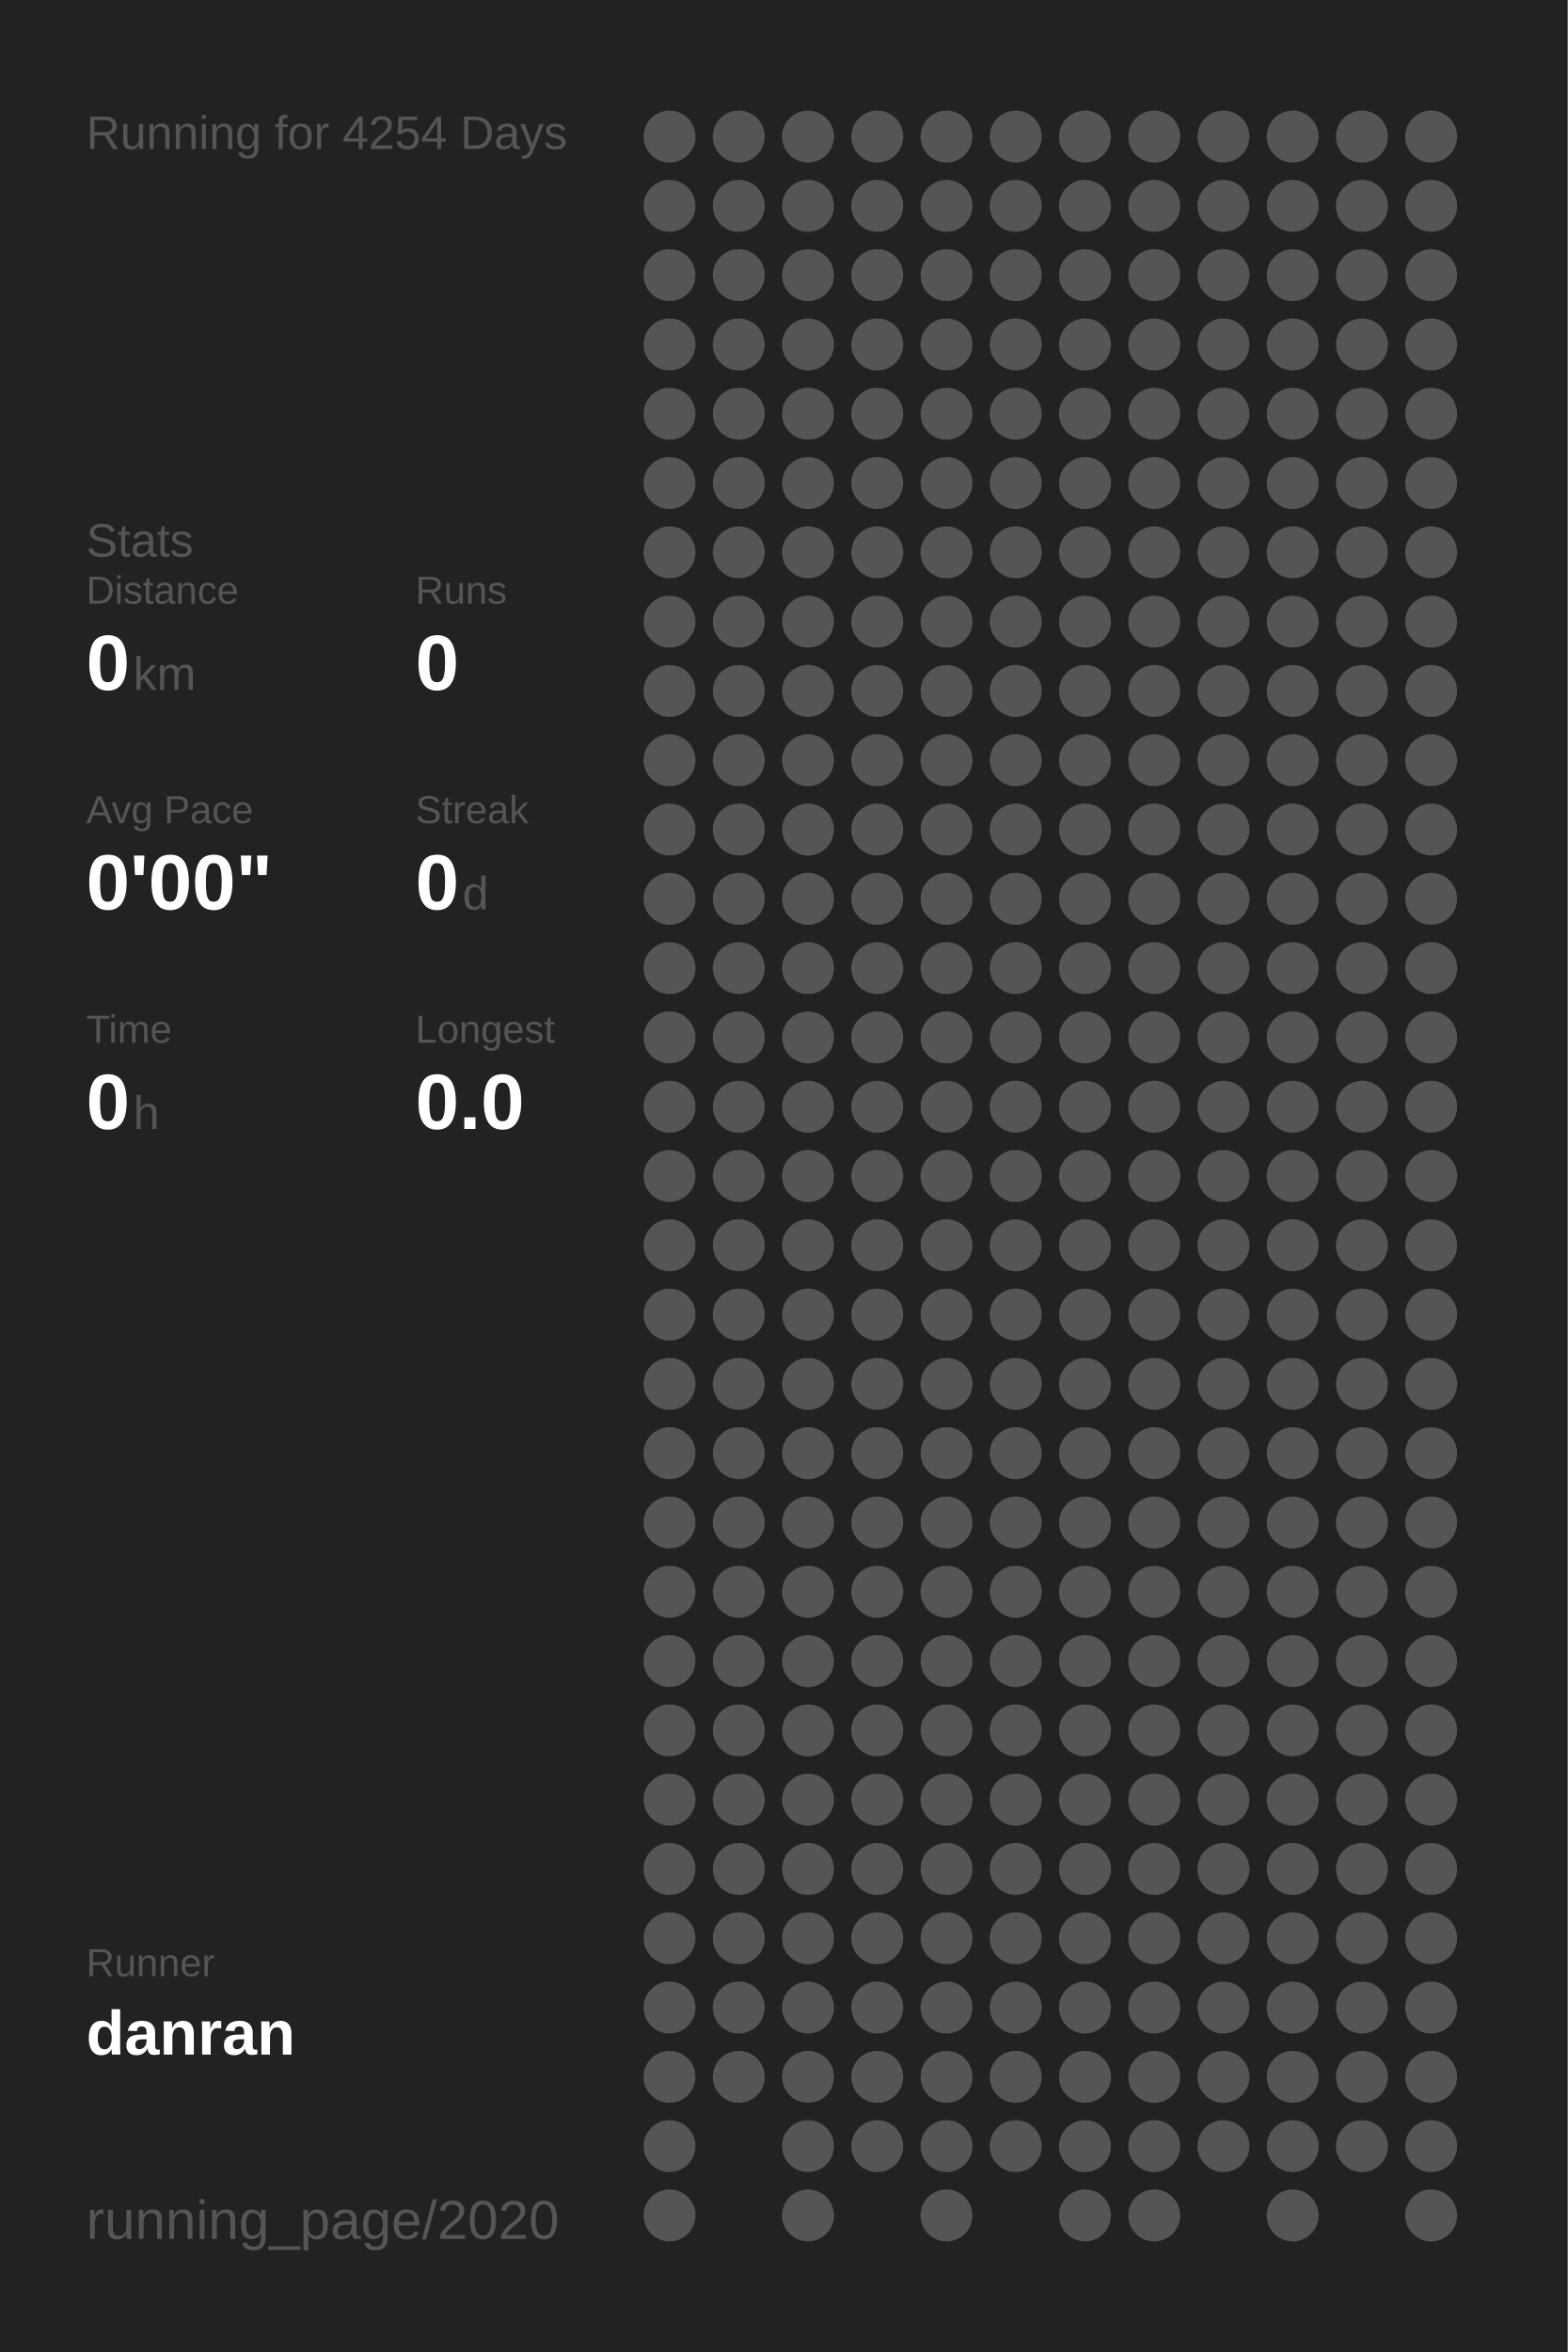
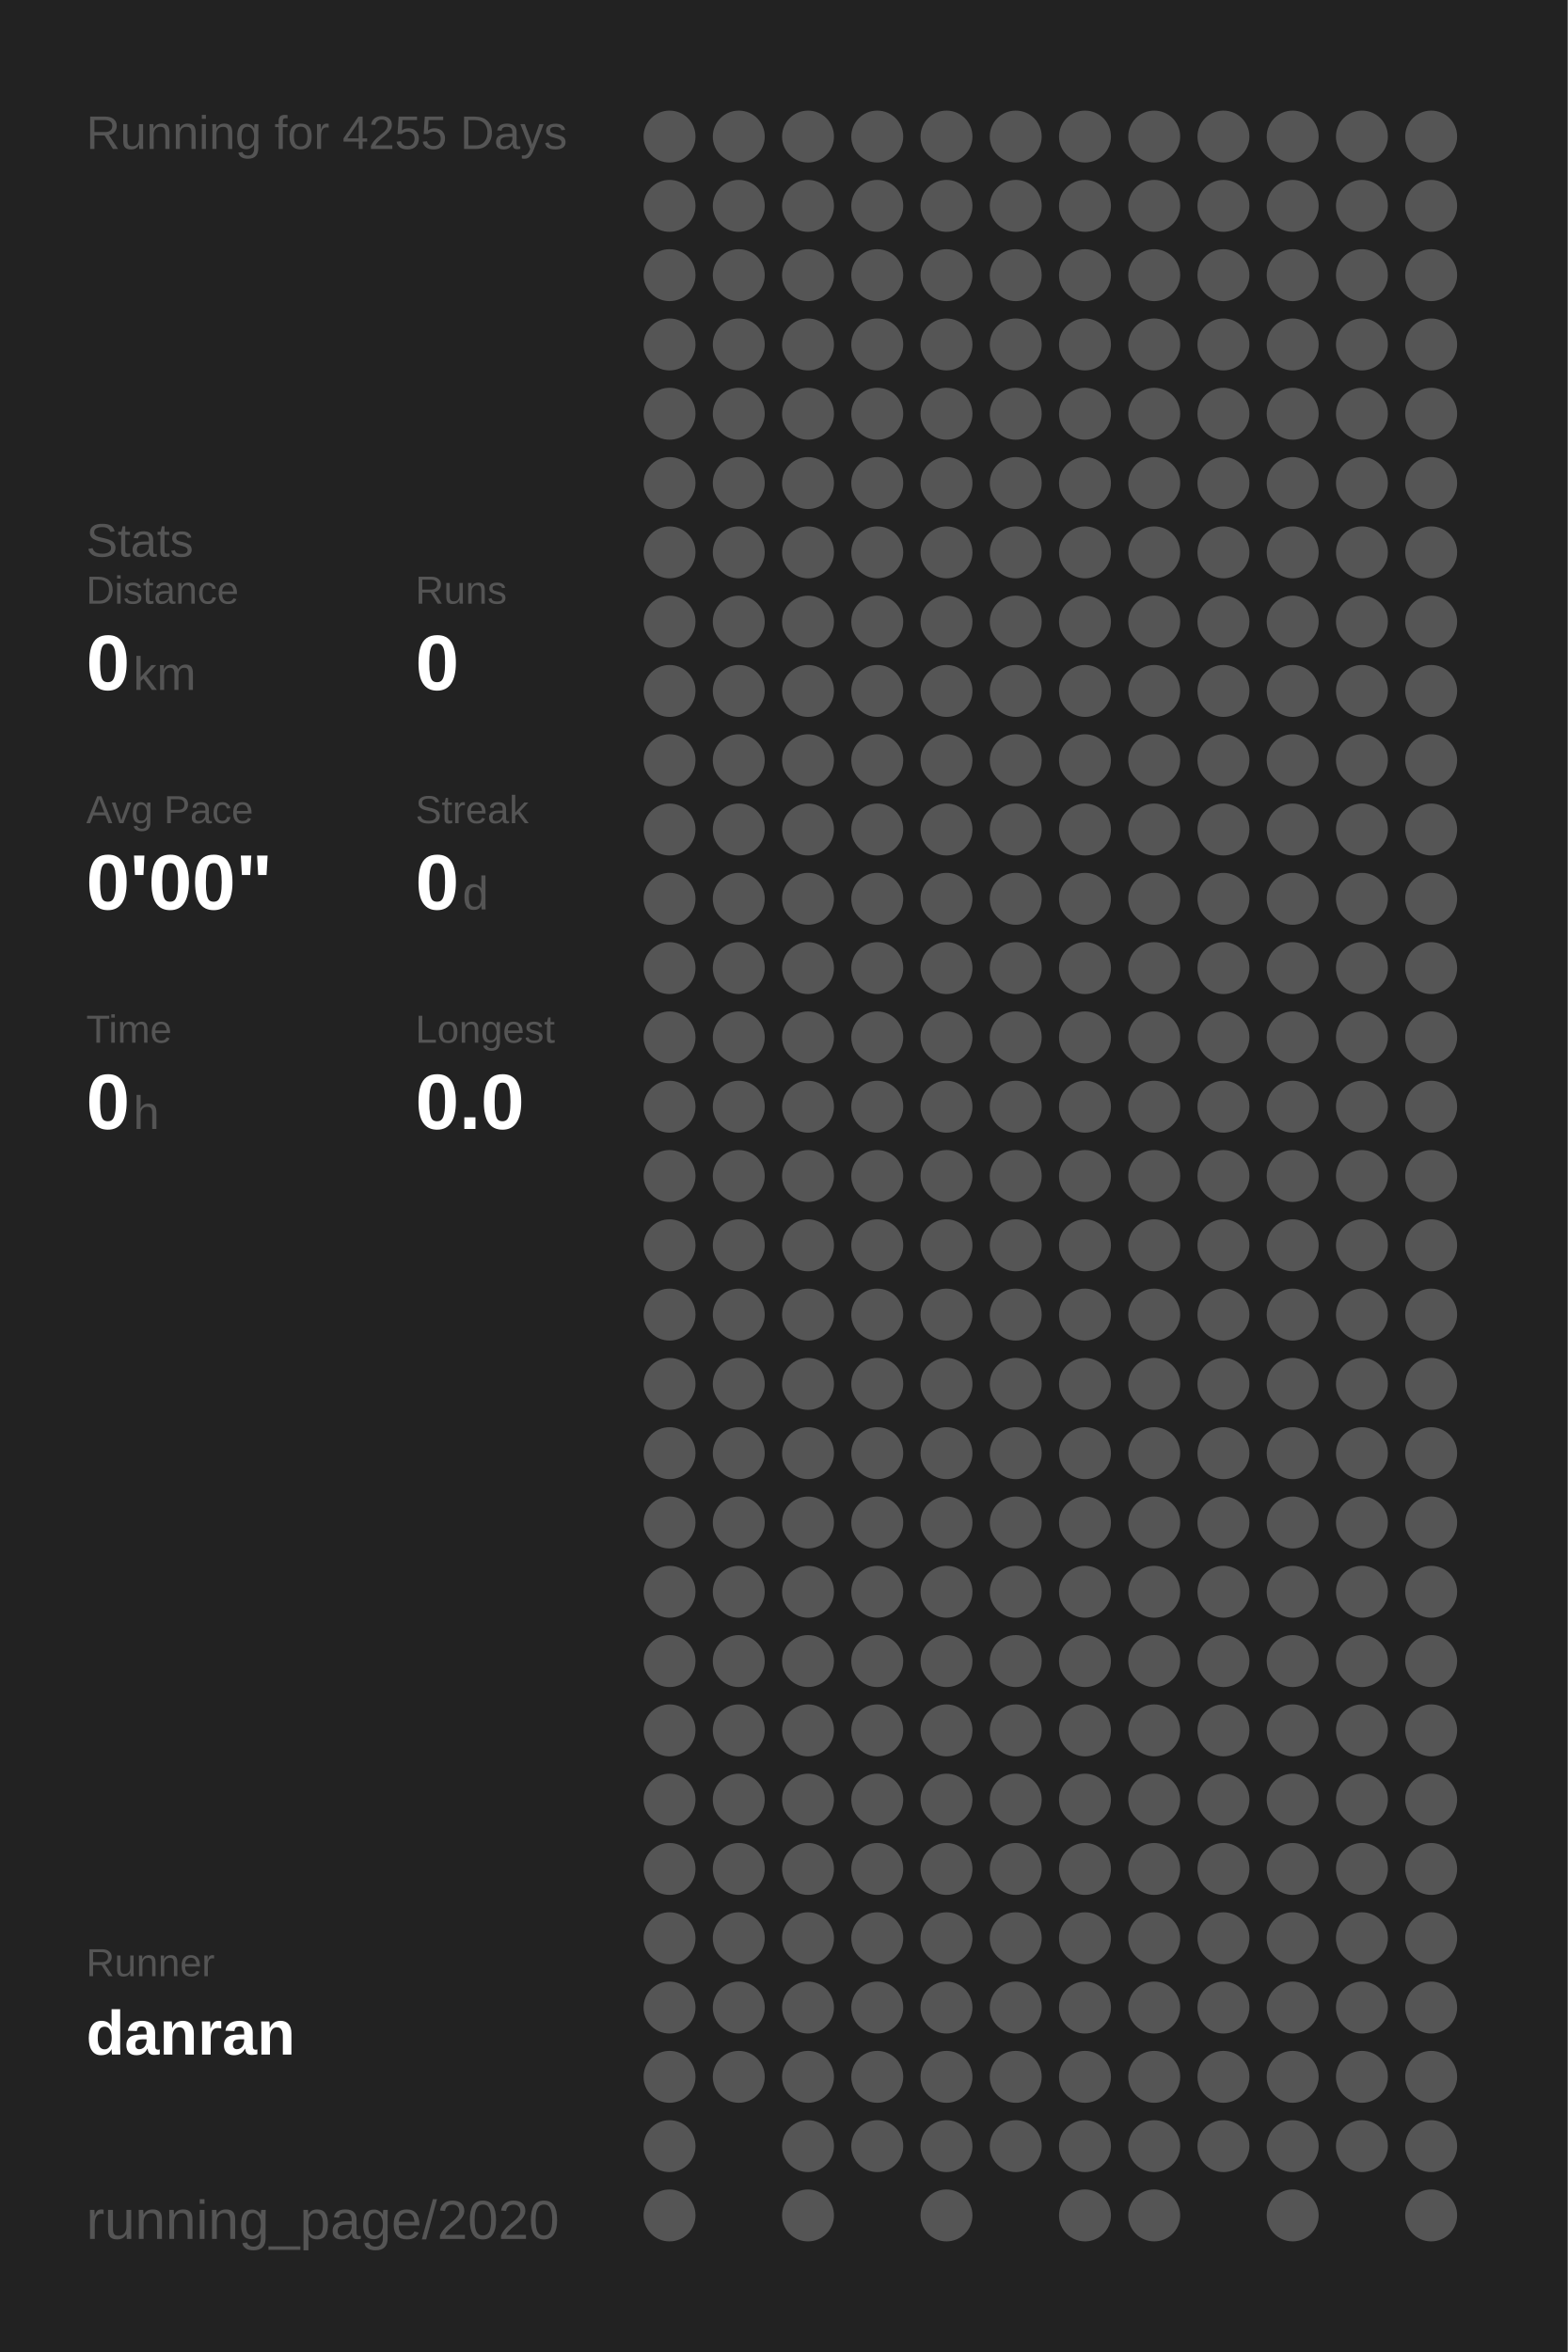
<svg xmlns="http://www.w3.org/2000/svg" baseProfile="full" height="300mm" version="1.1" viewBox="0,0,200,300" width="200mm">
  <defs />
  <rect fill="#222222" height="300" width="200" x="0" y="0" />
-   <text fill="#555555" style="font-size:6px; font-family:Arial;" x="11" y="19">Running for 4254 Days</text>
+   <text fill="#555555" style="font-size:6px; font-family:Arial;" x="11" y="19">Running for 4255 Days</text>
  <text fill="#555555" style="font-size:6px; font-family:Arial;" x="11" y="71">Stats</text>
  <text fill="#555555" style="font-size:5px; font-family:Arial;" x="11" y="77">Distance</text>
  <text fill="#FFFFFF" style="font-size:10px; font-family:Arial; font-weight:bold;" x="11" y="88">0</text>
  <text fill="#555555" style="font-size:6px; font-family:Arial;" x="17" y="88">km</text>
  <text fill="#555555" style="font-size:5px; font-family:Arial;" x="53" y="77">Runs</text>
  <text fill="#FFFFFF" style="font-size:10px; font-family:Arial; font-weight:bold;" x="53" y="88">0</text>
  <text fill="#555555" style="font-size:5px; font-family:Arial;" x="11" y="105">Avg Pace</text>
  <text fill="#FFFFFF" style="font-size:10px; font-family:Arial; font-weight:bold;" x="11" y="116">0'00"</text>
  <text fill="#555555" style="font-size:5px; font-family:Arial;" x="53" y="105">Streak</text>
  <text fill="#FFFFFF" style="font-size:10px; font-family:Arial; font-weight:bold;" x="53" y="116">0</text>
  <text fill="#555555" style="font-size:6px; font-family:Arial;" x="59" y="116">d</text>
  <text fill="#555555" style="font-size:5px; font-family:Arial;" x="11" y="133">Time</text>
  <text fill="#FFFFFF" style="font-size:10px; font-family:Arial; font-weight:bold;" x="11" y="144">0</text>
  <text fill="#555555" style="font-size:6px; font-family:Arial;" x="17" y="144">h</text>
  <text fill="#555555" style="font-size:5px; font-family:Arial;" x="53" y="133">Longest</text>
  <text fill="#FFFFFF" style="font-size:10px; font-family:Arial; font-weight:bold;" x="53" y="144">0.0</text>
  <text fill="#555555" style="font-size:5px; font-family:Arial;" x="11" y="252.065">Runner</text>
  <text fill="#FFFFFF" style="font-size:8px; font-family:Arial; font-weight:bold;" x="11" y="262.065">danran</text>
  <text fill="#555555" style="font-size:7px; font-family:Arial;" x="11" y="285.581">running_page/2020</text>
  <circle cx="85.417" cy="17.419" fill="#555555" r="3.312" />
  <circle cx="85.417" cy="26.258" fill="#555555" r="3.312" />
  <circle cx="85.417" cy="35.097" fill="#555555" r="3.312" />
  <circle cx="85.417" cy="43.935" fill="#555555" r="3.312" />
  <circle cx="85.417" cy="52.774" fill="#555555" r="3.312" />
  <circle cx="85.417" cy="61.613" fill="#555555" r="3.312" />
  <circle cx="85.417" cy="70.452" fill="#555555" r="3.312" />
  <circle cx="85.417" cy="79.29" fill="#555555" r="3.312" />
  <circle cx="85.417" cy="88.129" fill="#555555" r="3.312" />
  <circle cx="85.417" cy="96.968" fill="#555555" r="3.312" />
  <circle cx="85.417" cy="105.806" fill="#555555" r="3.312" />
  <circle cx="85.417" cy="114.645" fill="#555555" r="3.312" />
  <circle cx="85.417" cy="123.484" fill="#555555" r="3.312" />
  <circle cx="85.417" cy="132.323" fill="#555555" r="3.312" />
  <circle cx="85.417" cy="141.161" fill="#555555" r="3.312" />
  <circle cx="85.417" cy="150" fill="#555555" r="3.312" />
  <circle cx="85.417" cy="158.839" fill="#555555" r="3.312" />
  <circle cx="85.417" cy="167.677" fill="#555555" r="3.312" />
  <circle cx="85.417" cy="176.516" fill="#555555" r="3.312" />
  <circle cx="85.417" cy="185.355" fill="#555555" r="3.312" />
  <circle cx="85.417" cy="194.194" fill="#555555" r="3.312" />
  <circle cx="85.417" cy="203.032" fill="#555555" r="3.312" />
  <circle cx="85.417" cy="211.871" fill="#555555" r="3.312" />
  <circle cx="85.417" cy="220.71" fill="#555555" r="3.312" />
  <circle cx="85.417" cy="229.548" fill="#555555" r="3.312" />
  <circle cx="85.417" cy="238.387" fill="#555555" r="3.312" />
  <circle cx="85.417" cy="247.226" fill="#555555" r="3.312" />
  <circle cx="85.417" cy="256.065" fill="#555555" r="3.312" />
  <circle cx="85.417" cy="264.903" fill="#555555" r="3.312" />
  <circle cx="85.417" cy="273.742" fill="#555555" r="3.312" />
  <circle cx="85.417" cy="282.581" fill="#555555" r="3.312" />
  <circle cx="94.25" cy="17.419" fill="#555555" r="3.312" />
  <circle cx="94.25" cy="26.258" fill="#555555" r="3.312" />
  <circle cx="94.25" cy="35.097" fill="#555555" r="3.312" />
  <circle cx="94.25" cy="43.935" fill="#555555" r="3.312" />
  <circle cx="94.25" cy="52.774" fill="#555555" r="3.312" />
  <circle cx="94.25" cy="61.613" fill="#555555" r="3.312" />
  <circle cx="94.25" cy="70.452" fill="#555555" r="3.312" />
  <circle cx="94.25" cy="79.29" fill="#555555" r="3.312" />
  <circle cx="94.25" cy="88.129" fill="#555555" r="3.312" />
  <circle cx="94.25" cy="96.968" fill="#555555" r="3.312" />
  <circle cx="94.25" cy="105.806" fill="#555555" r="3.312" />
  <circle cx="94.25" cy="114.645" fill="#555555" r="3.312" />
  <circle cx="94.25" cy="123.484" fill="#555555" r="3.312" />
  <circle cx="94.25" cy="132.323" fill="#555555" r="3.312" />
  <circle cx="94.25" cy="141.161" fill="#555555" r="3.312" />
  <circle cx="94.25" cy="150" fill="#555555" r="3.312" />
  <circle cx="94.25" cy="158.839" fill="#555555" r="3.312" />
  <circle cx="94.25" cy="167.677" fill="#555555" r="3.312" />
  <circle cx="94.25" cy="176.516" fill="#555555" r="3.312" />
  <circle cx="94.25" cy="185.355" fill="#555555" r="3.312" />
  <circle cx="94.25" cy="194.194" fill="#555555" r="3.312" />
  <circle cx="94.25" cy="203.032" fill="#555555" r="3.312" />
  <circle cx="94.25" cy="211.871" fill="#555555" r="3.312" />
  <circle cx="94.25" cy="220.71" fill="#555555" r="3.312" />
  <circle cx="94.25" cy="229.548" fill="#555555" r="3.312" />
  <circle cx="94.25" cy="238.387" fill="#555555" r="3.312" />
  <circle cx="94.25" cy="247.226" fill="#555555" r="3.312" />
  <circle cx="94.25" cy="256.065" fill="#555555" r="3.312" />
  <circle cx="94.25" cy="264.903" fill="#555555" r="3.312" />
  <circle cx="103.083" cy="17.419" fill="#555555" r="3.312" />
  <circle cx="103.083" cy="26.258" fill="#555555" r="3.312" />
  <circle cx="103.083" cy="35.097" fill="#555555" r="3.312" />
  <circle cx="103.083" cy="43.935" fill="#555555" r="3.312" />
  <circle cx="103.083" cy="52.774" fill="#555555" r="3.312" />
  <circle cx="103.083" cy="61.613" fill="#555555" r="3.312" />
  <circle cx="103.083" cy="70.452" fill="#555555" r="3.312" />
  <circle cx="103.083" cy="79.29" fill="#555555" r="3.312" />
  <circle cx="103.083" cy="88.129" fill="#555555" r="3.312" />
  <circle cx="103.083" cy="96.968" fill="#555555" r="3.312" />
  <circle cx="103.083" cy="105.806" fill="#555555" r="3.312" />
  <circle cx="103.083" cy="114.645" fill="#555555" r="3.312" />
  <circle cx="103.083" cy="123.484" fill="#555555" r="3.312" />
  <circle cx="103.083" cy="132.323" fill="#555555" r="3.312" />
  <circle cx="103.083" cy="141.161" fill="#555555" r="3.312" />
  <circle cx="103.083" cy="150" fill="#555555" r="3.312" />
  <circle cx="103.083" cy="158.839" fill="#555555" r="3.312" />
  <circle cx="103.083" cy="167.677" fill="#555555" r="3.312" />
  <circle cx="103.083" cy="176.516" fill="#555555" r="3.312" />
  <circle cx="103.083" cy="185.355" fill="#555555" r="3.312" />
  <circle cx="103.083" cy="194.194" fill="#555555" r="3.312" />
  <circle cx="103.083" cy="203.032" fill="#555555" r="3.312" />
  <circle cx="103.083" cy="211.871" fill="#555555" r="3.312" />
  <circle cx="103.083" cy="220.71" fill="#555555" r="3.312" />
  <circle cx="103.083" cy="229.548" fill="#555555" r="3.312" />
  <circle cx="103.083" cy="238.387" fill="#555555" r="3.312" />
  <circle cx="103.083" cy="247.226" fill="#555555" r="3.312" />
  <circle cx="103.083" cy="256.065" fill="#555555" r="3.312" />
  <circle cx="103.083" cy="264.903" fill="#555555" r="3.312" />
  <circle cx="103.083" cy="273.742" fill="#555555" r="3.312" />
  <circle cx="103.083" cy="282.581" fill="#555555" r="3.312" />
  <circle cx="111.917" cy="17.419" fill="#555555" r="3.312" />
  <circle cx="111.917" cy="26.258" fill="#555555" r="3.312" />
  <circle cx="111.917" cy="35.097" fill="#555555" r="3.312" />
  <circle cx="111.917" cy="43.935" fill="#555555" r="3.312" />
  <circle cx="111.917" cy="52.774" fill="#555555" r="3.312" />
  <circle cx="111.917" cy="61.613" fill="#555555" r="3.312" />
  <circle cx="111.917" cy="70.452" fill="#555555" r="3.312" />
  <circle cx="111.917" cy="79.29" fill="#555555" r="3.312" />
  <circle cx="111.917" cy="88.129" fill="#555555" r="3.312" />
  <circle cx="111.917" cy="96.968" fill="#555555" r="3.312" />
  <circle cx="111.917" cy="105.806" fill="#555555" r="3.312" />
  <circle cx="111.917" cy="114.645" fill="#555555" r="3.312" />
  <circle cx="111.917" cy="123.484" fill="#555555" r="3.312" />
  <circle cx="111.917" cy="132.323" fill="#555555" r="3.312" />
  <circle cx="111.917" cy="141.161" fill="#555555" r="3.312" />
  <circle cx="111.917" cy="150" fill="#555555" r="3.312" />
  <circle cx="111.917" cy="158.839" fill="#555555" r="3.312" />
  <circle cx="111.917" cy="167.677" fill="#555555" r="3.312" />
  <circle cx="111.917" cy="176.516" fill="#555555" r="3.312" />
  <circle cx="111.917" cy="185.355" fill="#555555" r="3.312" />
  <circle cx="111.917" cy="194.194" fill="#555555" r="3.312" />
  <circle cx="111.917" cy="203.032" fill="#555555" r="3.312" />
  <circle cx="111.917" cy="211.871" fill="#555555" r="3.312" />
  <circle cx="111.917" cy="220.71" fill="#555555" r="3.312" />
  <circle cx="111.917" cy="229.548" fill="#555555" r="3.312" />
  <circle cx="111.917" cy="238.387" fill="#555555" r="3.312" />
  <circle cx="111.917" cy="247.226" fill="#555555" r="3.312" />
  <circle cx="111.917" cy="256.065" fill="#555555" r="3.312" />
  <circle cx="111.917" cy="264.903" fill="#555555" r="3.312" />
  <circle cx="111.917" cy="273.742" fill="#555555" r="3.312" />
  <circle cx="120.75" cy="17.419" fill="#555555" r="3.312" />
  <circle cx="120.75" cy="26.258" fill="#555555" r="3.312" />
  <circle cx="120.75" cy="35.097" fill="#555555" r="3.312" />
  <circle cx="120.75" cy="43.935" fill="#555555" r="3.312" />
  <circle cx="120.75" cy="52.774" fill="#555555" r="3.312" />
  <circle cx="120.75" cy="61.613" fill="#555555" r="3.312" />
  <circle cx="120.75" cy="70.452" fill="#555555" r="3.312" />
  <circle cx="120.75" cy="79.29" fill="#555555" r="3.312" />
  <circle cx="120.75" cy="88.129" fill="#555555" r="3.312" />
  <circle cx="120.75" cy="96.968" fill="#555555" r="3.312" />
  <circle cx="120.75" cy="105.806" fill="#555555" r="3.312" />
  <circle cx="120.75" cy="114.645" fill="#555555" r="3.312" />
  <circle cx="120.75" cy="123.484" fill="#555555" r="3.312" />
  <circle cx="120.75" cy="132.323" fill="#555555" r="3.312" />
  <circle cx="120.75" cy="141.161" fill="#555555" r="3.312" />
  <circle cx="120.75" cy="150" fill="#555555" r="3.312" />
  <circle cx="120.75" cy="158.839" fill="#555555" r="3.312" />
  <circle cx="120.75" cy="167.677" fill="#555555" r="3.312" />
  <circle cx="120.75" cy="176.516" fill="#555555" r="3.312" />
  <circle cx="120.75" cy="185.355" fill="#555555" r="3.312" />
  <circle cx="120.75" cy="194.194" fill="#555555" r="3.312" />
  <circle cx="120.75" cy="203.032" fill="#555555" r="3.312" />
  <circle cx="120.75" cy="211.871" fill="#555555" r="3.312" />
  <circle cx="120.75" cy="220.71" fill="#555555" r="3.312" />
  <circle cx="120.75" cy="229.548" fill="#555555" r="3.312" />
  <circle cx="120.75" cy="238.387" fill="#555555" r="3.312" />
  <circle cx="120.75" cy="247.226" fill="#555555" r="3.312" />
  <circle cx="120.75" cy="256.065" fill="#555555" r="3.312" />
  <circle cx="120.75" cy="264.903" fill="#555555" r="3.312" />
  <circle cx="120.75" cy="273.742" fill="#555555" r="3.312" />
  <circle cx="120.75" cy="282.581" fill="#555555" r="3.312" />
  <circle cx="129.583" cy="17.419" fill="#555555" r="3.312" />
  <circle cx="129.583" cy="26.258" fill="#555555" r="3.312" />
  <circle cx="129.583" cy="35.097" fill="#555555" r="3.312" />
  <circle cx="129.583" cy="43.935" fill="#555555" r="3.312" />
  <circle cx="129.583" cy="52.774" fill="#555555" r="3.312" />
  <circle cx="129.583" cy="61.613" fill="#555555" r="3.312" />
  <circle cx="129.583" cy="70.452" fill="#555555" r="3.312" />
  <circle cx="129.583" cy="79.29" fill="#555555" r="3.312" />
  <circle cx="129.583" cy="88.129" fill="#555555" r="3.312" />
  <circle cx="129.583" cy="96.968" fill="#555555" r="3.312" />
  <circle cx="129.583" cy="105.806" fill="#555555" r="3.312" />
  <circle cx="129.583" cy="114.645" fill="#555555" r="3.312" />
  <circle cx="129.583" cy="123.484" fill="#555555" r="3.312" />
  <circle cx="129.583" cy="132.323" fill="#555555" r="3.312" />
  <circle cx="129.583" cy="141.161" fill="#555555" r="3.312" />
  <circle cx="129.583" cy="150" fill="#555555" r="3.312" />
  <circle cx="129.583" cy="158.839" fill="#555555" r="3.312" />
  <circle cx="129.583" cy="167.677" fill="#555555" r="3.312" />
  <circle cx="129.583" cy="176.516" fill="#555555" r="3.312" />
  <circle cx="129.583" cy="185.355" fill="#555555" r="3.312" />
  <circle cx="129.583" cy="194.194" fill="#555555" r="3.312" />
  <circle cx="129.583" cy="203.032" fill="#555555" r="3.312" />
  <circle cx="129.583" cy="211.871" fill="#555555" r="3.312" />
  <circle cx="129.583" cy="220.71" fill="#555555" r="3.312" />
  <circle cx="129.583" cy="229.548" fill="#555555" r="3.312" />
  <circle cx="129.583" cy="238.387" fill="#555555" r="3.312" />
  <circle cx="129.583" cy="247.226" fill="#555555" r="3.312" />
  <circle cx="129.583" cy="256.065" fill="#555555" r="3.312" />
  <circle cx="129.583" cy="264.903" fill="#555555" r="3.312" />
  <circle cx="129.583" cy="273.742" fill="#555555" r="3.312" />
  <circle cx="138.417" cy="17.419" fill="#555555" r="3.312" />
  <circle cx="138.417" cy="26.258" fill="#555555" r="3.312" />
  <circle cx="138.417" cy="35.097" fill="#555555" r="3.312" />
  <circle cx="138.417" cy="43.935" fill="#555555" r="3.312" />
  <circle cx="138.417" cy="52.774" fill="#555555" r="3.312" />
  <circle cx="138.417" cy="61.613" fill="#555555" r="3.312" />
  <circle cx="138.417" cy="70.452" fill="#555555" r="3.312" />
  <circle cx="138.417" cy="79.29" fill="#555555" r="3.312" />
  <circle cx="138.417" cy="88.129" fill="#555555" r="3.312" />
  <circle cx="138.417" cy="96.968" fill="#555555" r="3.312" />
  <circle cx="138.417" cy="105.806" fill="#555555" r="3.312" />
  <circle cx="138.417" cy="114.645" fill="#555555" r="3.312" />
  <circle cx="138.417" cy="123.484" fill="#555555" r="3.312" />
  <circle cx="138.417" cy="132.323" fill="#555555" r="3.312" />
  <circle cx="138.417" cy="141.161" fill="#555555" r="3.312" />
  <circle cx="138.417" cy="150" fill="#555555" r="3.312" />
  <circle cx="138.417" cy="158.839" fill="#555555" r="3.312" />
  <circle cx="138.417" cy="167.677" fill="#555555" r="3.312" />
  <circle cx="138.417" cy="176.516" fill="#555555" r="3.312" />
  <circle cx="138.417" cy="185.355" fill="#555555" r="3.312" />
  <circle cx="138.417" cy="194.194" fill="#555555" r="3.312" />
  <circle cx="138.417" cy="203.032" fill="#555555" r="3.312" />
  <circle cx="138.417" cy="211.871" fill="#555555" r="3.312" />
  <circle cx="138.417" cy="220.71" fill="#555555" r="3.312" />
  <circle cx="138.417" cy="229.548" fill="#555555" r="3.312" />
  <circle cx="138.417" cy="238.387" fill="#555555" r="3.312" />
  <circle cx="138.417" cy="247.226" fill="#555555" r="3.312" />
  <circle cx="138.417" cy="256.065" fill="#555555" r="3.312" />
  <circle cx="138.417" cy="264.903" fill="#555555" r="3.312" />
  <circle cx="138.417" cy="273.742" fill="#555555" r="3.312" />
  <circle cx="138.417" cy="282.581" fill="#555555" r="3.312" />
  <circle cx="147.25" cy="17.419" fill="#555555" r="3.312" />
  <circle cx="147.25" cy="26.258" fill="#555555" r="3.312" />
  <circle cx="147.25" cy="35.097" fill="#555555" r="3.312" />
  <circle cx="147.25" cy="43.935" fill="#555555" r="3.312" />
  <circle cx="147.25" cy="52.774" fill="#555555" r="3.312" />
  <circle cx="147.25" cy="61.613" fill="#555555" r="3.312" />
  <circle cx="147.25" cy="70.452" fill="#555555" r="3.312" />
  <circle cx="147.25" cy="79.29" fill="#555555" r="3.312" />
  <circle cx="147.25" cy="88.129" fill="#555555" r="3.312" />
  <circle cx="147.25" cy="96.968" fill="#555555" r="3.312" />
  <circle cx="147.25" cy="105.806" fill="#555555" r="3.312" />
  <circle cx="147.25" cy="114.645" fill="#555555" r="3.312" />
  <circle cx="147.25" cy="123.484" fill="#555555" r="3.312" />
  <circle cx="147.25" cy="132.323" fill="#555555" r="3.312" />
  <circle cx="147.25" cy="141.161" fill="#555555" r="3.312" />
  <circle cx="147.25" cy="150" fill="#555555" r="3.312" />
  <circle cx="147.25" cy="158.839" fill="#555555" r="3.312" />
  <circle cx="147.25" cy="167.677" fill="#555555" r="3.312" />
  <circle cx="147.25" cy="176.516" fill="#555555" r="3.312" />
  <circle cx="147.25" cy="185.355" fill="#555555" r="3.312" />
  <circle cx="147.25" cy="194.194" fill="#555555" r="3.312" />
  <circle cx="147.25" cy="203.032" fill="#555555" r="3.312" />
  <circle cx="147.25" cy="211.871" fill="#555555" r="3.312" />
  <circle cx="147.25" cy="220.71" fill="#555555" r="3.312" />
  <circle cx="147.25" cy="229.548" fill="#555555" r="3.312" />
  <circle cx="147.25" cy="238.387" fill="#555555" r="3.312" />
  <circle cx="147.25" cy="247.226" fill="#555555" r="3.312" />
  <circle cx="147.25" cy="256.065" fill="#555555" r="3.312" />
  <circle cx="147.25" cy="264.903" fill="#555555" r="3.312" />
  <circle cx="147.25" cy="273.742" fill="#555555" r="3.312" />
  <circle cx="147.25" cy="282.581" fill="#555555" r="3.312" />
  <circle cx="156.083" cy="17.419" fill="#555555" r="3.312" />
  <circle cx="156.083" cy="26.258" fill="#555555" r="3.312" />
  <circle cx="156.083" cy="35.097" fill="#555555" r="3.312" />
  <circle cx="156.083" cy="43.935" fill="#555555" r="3.312" />
  <circle cx="156.083" cy="52.774" fill="#555555" r="3.312" />
  <circle cx="156.083" cy="61.613" fill="#555555" r="3.312" />
  <circle cx="156.083" cy="70.452" fill="#555555" r="3.312" />
  <circle cx="156.083" cy="79.29" fill="#555555" r="3.312" />
  <circle cx="156.083" cy="88.129" fill="#555555" r="3.312" />
  <circle cx="156.083" cy="96.968" fill="#555555" r="3.312" />
  <circle cx="156.083" cy="105.806" fill="#555555" r="3.312" />
  <circle cx="156.083" cy="114.645" fill="#555555" r="3.312" />
  <circle cx="156.083" cy="123.484" fill="#555555" r="3.312" />
  <circle cx="156.083" cy="132.323" fill="#555555" r="3.312" />
  <circle cx="156.083" cy="141.161" fill="#555555" r="3.312" />
  <circle cx="156.083" cy="150" fill="#555555" r="3.312" />
  <circle cx="156.083" cy="158.839" fill="#555555" r="3.312" />
  <circle cx="156.083" cy="167.677" fill="#555555" r="3.312" />
  <circle cx="156.083" cy="176.516" fill="#555555" r="3.312" />
  <circle cx="156.083" cy="185.355" fill="#555555" r="3.312" />
  <circle cx="156.083" cy="194.194" fill="#555555" r="3.312" />
  <circle cx="156.083" cy="203.032" fill="#555555" r="3.312" />
  <circle cx="156.083" cy="211.871" fill="#555555" r="3.312" />
  <circle cx="156.083" cy="220.71" fill="#555555" r="3.312" />
  <circle cx="156.083" cy="229.548" fill="#555555" r="3.312" />
  <circle cx="156.083" cy="238.387" fill="#555555" r="3.312" />
  <circle cx="156.083" cy="247.226" fill="#555555" r="3.312" />
  <circle cx="156.083" cy="256.065" fill="#555555" r="3.312" />
  <circle cx="156.083" cy="264.903" fill="#555555" r="3.312" />
  <circle cx="156.083" cy="273.742" fill="#555555" r="3.312" />
  <circle cx="164.917" cy="17.419" fill="#555555" r="3.312" />
  <circle cx="164.917" cy="26.258" fill="#555555" r="3.312" />
  <circle cx="164.917" cy="35.097" fill="#555555" r="3.312" />
  <circle cx="164.917" cy="43.935" fill="#555555" r="3.312" />
  <circle cx="164.917" cy="52.774" fill="#555555" r="3.312" />
  <circle cx="164.917" cy="61.613" fill="#555555" r="3.312" />
  <circle cx="164.917" cy="70.452" fill="#555555" r="3.312" />
  <circle cx="164.917" cy="79.29" fill="#555555" r="3.312" />
  <circle cx="164.917" cy="88.129" fill="#555555" r="3.312" />
  <circle cx="164.917" cy="96.968" fill="#555555" r="3.312" />
  <circle cx="164.917" cy="105.806" fill="#555555" r="3.312" />
  <circle cx="164.917" cy="114.645" fill="#555555" r="3.312" />
  <circle cx="164.917" cy="123.484" fill="#555555" r="3.312" />
  <circle cx="164.917" cy="132.323" fill="#555555" r="3.312" />
  <circle cx="164.917" cy="141.161" fill="#555555" r="3.312" />
  <circle cx="164.917" cy="150" fill="#555555" r="3.312" />
  <circle cx="164.917" cy="158.839" fill="#555555" r="3.312" />
  <circle cx="164.917" cy="167.677" fill="#555555" r="3.312" />
  <circle cx="164.917" cy="176.516" fill="#555555" r="3.312" />
  <circle cx="164.917" cy="185.355" fill="#555555" r="3.312" />
  <circle cx="164.917" cy="194.194" fill="#555555" r="3.312" />
  <circle cx="164.917" cy="203.032" fill="#555555" r="3.312" />
  <circle cx="164.917" cy="211.871" fill="#555555" r="3.312" />
  <circle cx="164.917" cy="220.71" fill="#555555" r="3.312" />
  <circle cx="164.917" cy="229.548" fill="#555555" r="3.312" />
  <circle cx="164.917" cy="238.387" fill="#555555" r="3.312" />
  <circle cx="164.917" cy="247.226" fill="#555555" r="3.312" />
  <circle cx="164.917" cy="256.065" fill="#555555" r="3.312" />
  <circle cx="164.917" cy="264.903" fill="#555555" r="3.312" />
  <circle cx="164.917" cy="273.742" fill="#555555" r="3.312" />
  <circle cx="164.917" cy="282.581" fill="#555555" r="3.312" />
  <circle cx="173.75" cy="17.419" fill="#555555" r="3.312" />
  <circle cx="173.75" cy="26.258" fill="#555555" r="3.312" />
  <circle cx="173.75" cy="35.097" fill="#555555" r="3.312" />
  <circle cx="173.75" cy="43.935" fill="#555555" r="3.312" />
  <circle cx="173.75" cy="52.774" fill="#555555" r="3.312" />
  <circle cx="173.75" cy="61.613" fill="#555555" r="3.312" />
  <circle cx="173.75" cy="70.452" fill="#555555" r="3.312" />
  <circle cx="173.75" cy="79.29" fill="#555555" r="3.312" />
  <circle cx="173.75" cy="88.129" fill="#555555" r="3.312" />
  <circle cx="173.75" cy="96.968" fill="#555555" r="3.312" />
  <circle cx="173.75" cy="105.806" fill="#555555" r="3.312" />
  <circle cx="173.75" cy="114.645" fill="#555555" r="3.312" />
  <circle cx="173.75" cy="123.484" fill="#555555" r="3.312" />
  <circle cx="173.75" cy="132.323" fill="#555555" r="3.312" />
  <circle cx="173.75" cy="141.161" fill="#555555" r="3.312" />
  <circle cx="173.75" cy="150" fill="#555555" r="3.312" />
  <circle cx="173.75" cy="158.839" fill="#555555" r="3.312" />
  <circle cx="173.75" cy="167.677" fill="#555555" r="3.312" />
  <circle cx="173.75" cy="176.516" fill="#555555" r="3.312" />
  <circle cx="173.75" cy="185.355" fill="#555555" r="3.312" />
  <circle cx="173.75" cy="194.194" fill="#555555" r="3.312" />
  <circle cx="173.75" cy="203.032" fill="#555555" r="3.312" />
  <circle cx="173.75" cy="211.871" fill="#555555" r="3.312" />
  <circle cx="173.75" cy="220.71" fill="#555555" r="3.312" />
  <circle cx="173.75" cy="229.548" fill="#555555" r="3.312" />
  <circle cx="173.75" cy="238.387" fill="#555555" r="3.312" />
  <circle cx="173.75" cy="247.226" fill="#555555" r="3.312" />
  <circle cx="173.75" cy="256.065" fill="#555555" r="3.312" />
  <circle cx="173.75" cy="264.903" fill="#555555" r="3.312" />
  <circle cx="173.75" cy="273.742" fill="#555555" r="3.312" />
  <circle cx="182.583" cy="17.419" fill="#555555" r="3.312" />
  <circle cx="182.583" cy="26.258" fill="#555555" r="3.312" />
  <circle cx="182.583" cy="35.097" fill="#555555" r="3.312" />
  <circle cx="182.583" cy="43.935" fill="#555555" r="3.312" />
  <circle cx="182.583" cy="52.774" fill="#555555" r="3.312" />
  <circle cx="182.583" cy="61.613" fill="#555555" r="3.312" />
  <circle cx="182.583" cy="70.452" fill="#555555" r="3.312" />
  <circle cx="182.583" cy="79.29" fill="#555555" r="3.312" />
  <circle cx="182.583" cy="88.129" fill="#555555" r="3.312" />
  <circle cx="182.583" cy="96.968" fill="#555555" r="3.312" />
  <circle cx="182.583" cy="105.806" fill="#555555" r="3.312" />
  <circle cx="182.583" cy="114.645" fill="#555555" r="3.312" />
  <circle cx="182.583" cy="123.484" fill="#555555" r="3.312" />
  <circle cx="182.583" cy="132.323" fill="#555555" r="3.312" />
  <circle cx="182.583" cy="141.161" fill="#555555" r="3.312" />
  <circle cx="182.583" cy="150" fill="#555555" r="3.312" />
  <circle cx="182.583" cy="158.839" fill="#555555" r="3.312" />
  <circle cx="182.583" cy="167.677" fill="#555555" r="3.312" />
  <circle cx="182.583" cy="176.516" fill="#555555" r="3.312" />
  <circle cx="182.583" cy="185.355" fill="#555555" r="3.312" />
  <circle cx="182.583" cy="194.194" fill="#555555" r="3.312" />
  <circle cx="182.583" cy="203.032" fill="#555555" r="3.312" />
  <circle cx="182.583" cy="211.871" fill="#555555" r="3.312" />
  <circle cx="182.583" cy="220.71" fill="#555555" r="3.312" />
  <circle cx="182.583" cy="229.548" fill="#555555" r="3.312" />
  <circle cx="182.583" cy="238.387" fill="#555555" r="3.312" />
  <circle cx="182.583" cy="247.226" fill="#555555" r="3.312" />
  <circle cx="182.583" cy="256.065" fill="#555555" r="3.312" />
  <circle cx="182.583" cy="264.903" fill="#555555" r="3.312" />
  <circle cx="182.583" cy="273.742" fill="#555555" r="3.312" />
  <circle cx="182.583" cy="282.581" fill="#555555" r="3.312" />
</svg>
